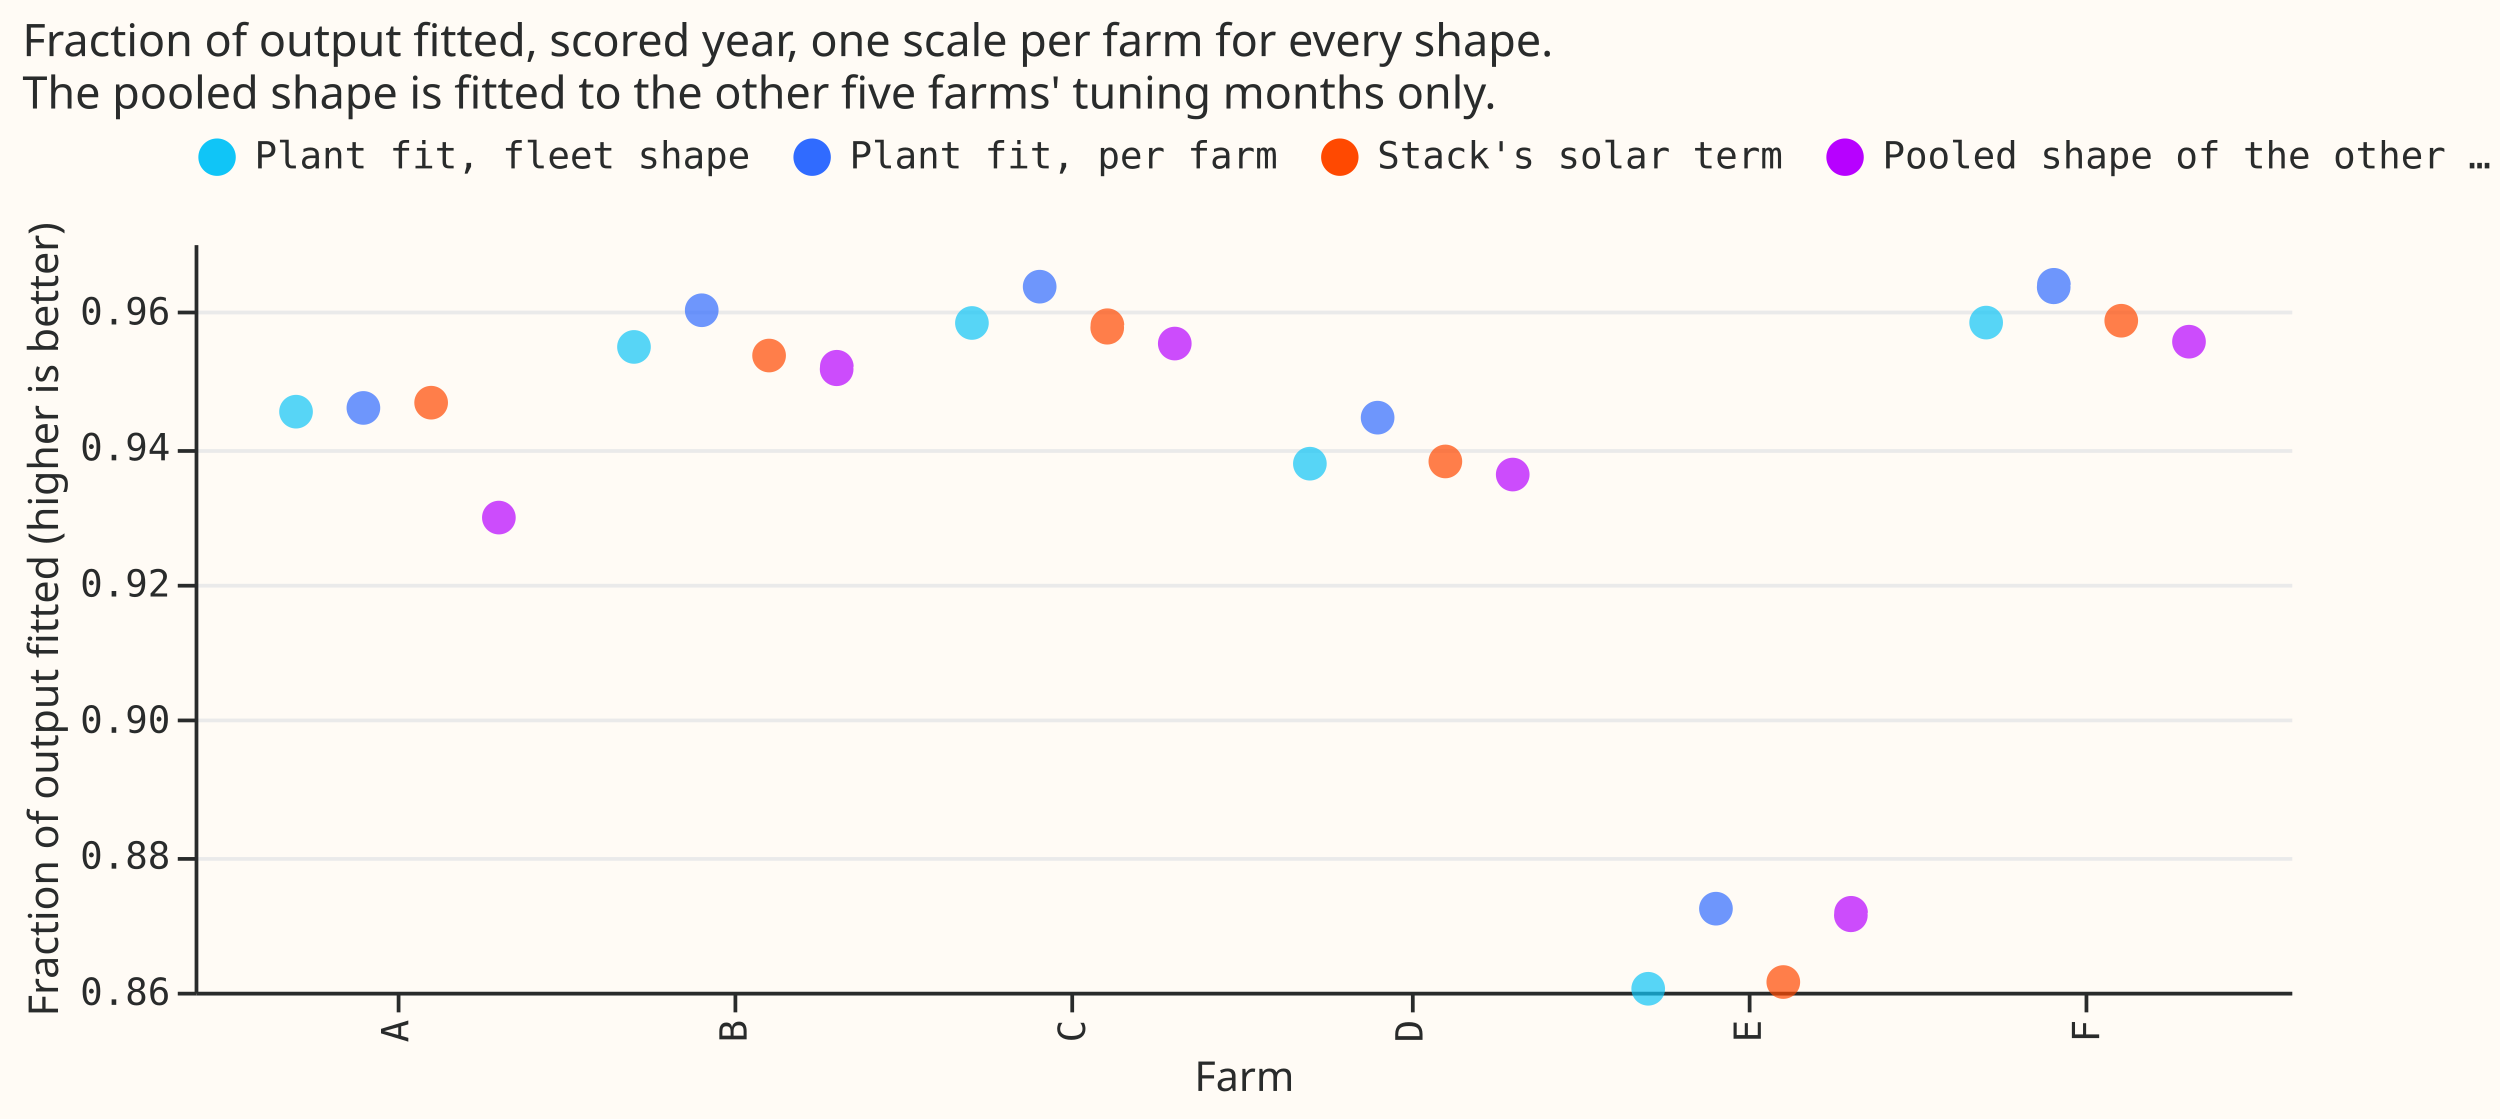
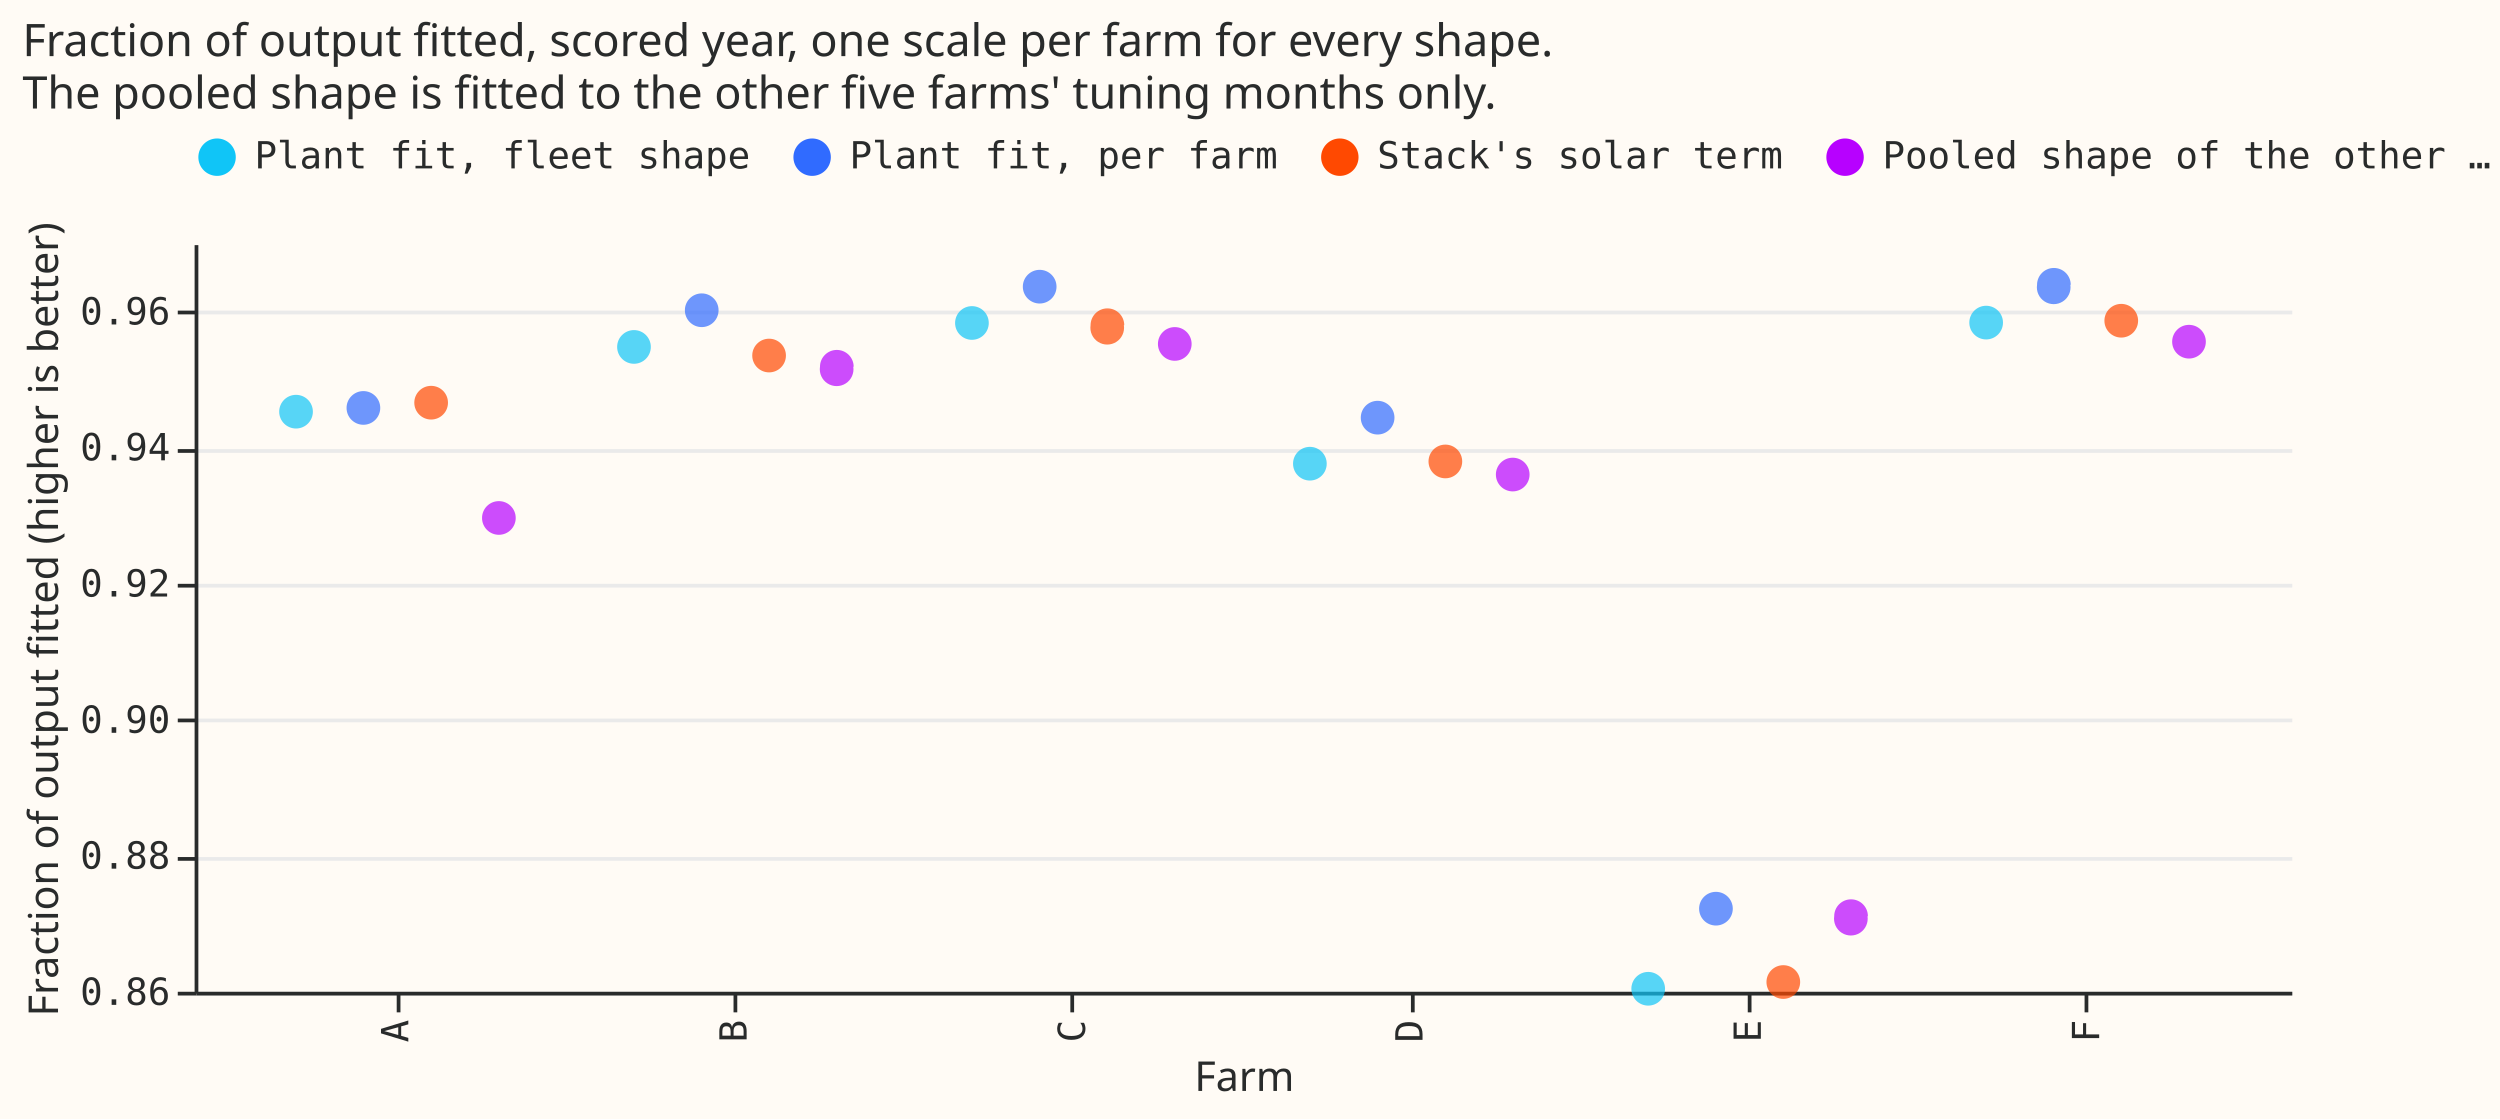
<svg xmlns="http://www.w3.org/2000/svg" width="668" height="299" class="marks" viewBox="0 0 668 299">
  <path fill="#fffbf5" d="M0 0h668v299H0z" />
  <g fill="none" stroke-miterlimit="10" aria-roledescription="group mark container" class="mark-group role-frame root">
    <path fill="#fffbf5" d="M52.5 65.5h560v200h-560Z" aria-hidden="true" class="background" />
    <g aria-hidden="true" class="mark-group role-axis">
      <path stroke="#eaeaea" d="M52.5 265.5h560m-560-36h560m-560-37h560m-560-36h560m-560-36h560m-560-37h560" class="mark-rule role-axis-grid" pointer-events="none" />
    </g>
    <g aria-label="X-axis titled 'Farm' for a discrete scale with 6 values: A, B, C, D, E, F" aria-roledescription="axis" class="mark-group role-axis" pointer-events="none">
      <path stroke="#292b2b" d="M106.5 265.5v5m90-5v5m90-5v5m91-5v5m90-5v5m90-5v5" class="mark-rule role-axis-tick" />
      <g fill="#292b2b" class="mark-text role-axis-label" font-family="Matter Semi Mono, Roboto Mono, monospace" font-size="10" text-anchor="end">
        <text transform="rotate(-90 190.8 81.7)">A</text>
        <text transform="rotate(-90 236 36.5)">B</text>
        <text transform="rotate(-90 281.2 -8.7)">C</text>
        <text transform="rotate(-90 326.3 -53.8)">D</text>
        <text transform="rotate(-90 371.5 -99)">E</text>
        <text transform="rotate(-90 416.7 -144.2)">F</text>
      </g>
      <path stroke="#292b2b" d="M52.5 265.5h560" class="mark-rule role-axis-domain" />
      <text fill="#292b2b" class="mark-text role-axis-title" font-family="Matter XH, DM Sans, sans-serif" font-size="11" text-anchor="middle" transform="translate(332.5 291.5)">Farm</text>
    </g>
    <g aria-label="Y-axis titled 'Fraction of output fitted (higher is better)' for a linear scale with values from 0.86 to 0.97" aria-roledescription="axis" class="mark-group role-axis" pointer-events="none">
      <path stroke="#292b2b" d="M52.5 265.5h-5m5-36h-5m5-37h-5m5-36h-5m5-36h-5m5-37h-5" class="mark-rule role-axis-tick" />
      <g fill="#292b2b" class="mark-text role-axis-label" font-family="Matter Semi Mono, Roboto Mono, monospace" font-size="10" text-anchor="end">
        <text transform="translate(45.5 268.5)">0.86</text>
        <text transform="translate(45.5 232.1)">0.88</text>
        <text transform="translate(45.5 195.8)">0.90</text>
        <text transform="translate(45.5 159.4)">0.92</text>
        <text transform="translate(45.5 123)">0.94</text>
        <text transform="translate(45.5 86.7)">0.96</text>
      </g>
      <path stroke="#292b2b" d="M52.5 265.5v-200" class="mark-rule role-axis-domain" />
      <text fill="#292b2b" class="mark-text role-axis-title" font-family="Matter XH, DM Sans, sans-serif" font-size="11" text-anchor="middle" transform="rotate(-90 90.5 75)">Fraction of output fitted (higher is better)</text>
    </g>
    <g aria-roledescription="symbol mark container" class="mark-symbol role-mark marks">
      <path fill="#10c5f7" d="M83.6 110a4.5 4.5 0 1 1-9 0 4.5 4.5 0 1 1 9 0" aria-label="Farm: A; Fraction of output fitted (higher is better): 0.945218134448; label: Plant fit, fleet shape" aria-roledescription="point" opacity=".7" />
      <path fill="#306bff" d="M101.6 109a4.5 4.5 0 1 1-9 0 4.5 4.5 0 1 1 9 0" aria-label="Farm: A; Fraction of output fitted (higher is better): 0.945754920213; label: Plant fit, per farm" aria-roledescription="point" opacity=".7" />
      <path fill="#ff4901" d="M119.7 107.6a4.5 4.5 0 1 1-9 0 4.5 4.5 0 1 1 9 0" aria-label="Farm: A; Fraction of output fitted (higher is better): 0.946574187066; label: Stack's solar term" aria-roledescription="point" opacity=".7" />
-       <path fill="#b701ff" d="M137.8 138.3a4.5 4.5 0 1 1-9 0 4.5 4.5 0 1 1 9 0" aria-label="Farm: A; Fraction of output fitted (higher is better): 0.929703388669; label: Pooled shape of the other five farms" aria-roledescription="point" opacity=".7" />
+       <path fill="#b701ff" d="M137.8 138.4a4.5 4.5 0 1 1-9 0 4.5 4.5 0 1 1 9 0" aria-label="Farm: A; Fraction of output fitted (higher is better): 0.929648090605; label: Pooled shape of the other five farms" aria-roledescription="point" opacity=".7" />
      <path fill="#10c5f7" d="M173.9 92.7a4.5 4.5 0 1 1-9 0 4.5 4.5 0 1 1 9 0" aria-label="Farm: B; Fraction of output fitted (higher is better): 0.954737500944; label: Plant fit, fleet shape" aria-roledescription="point" opacity=".7" />
      <path fill="#306bff" d="M192 82.9a4.5 4.5 0 1 1-9 0 4.5 4.5 0 1 1 9 0" aria-label="Farm: B; Fraction of output fitted (higher is better): 0.960160774304; label: Plant fit, per farm" aria-roledescription="point" opacity=".7" />
      <path fill="#ff4901" d="M210 95a4.5 4.5 0 1 1-9 0 4.5 4.5 0 1 1 9 0" aria-label="Farm: B; Fraction of output fitted (higher is better): 0.953490607133; label: Stack's solar term" aria-roledescription="point" opacity=".7" />
-       <path fill="#b701ff" d="M228 98a4.5 4.5 0 1 1-8.9 0 4.5 4.5 0 1 1 9 0" aria-label="Farm: B; Fraction of output fitted (higher is better): 0.951872379987; label: Pooled shape of the other five farms" aria-roledescription="point" opacity=".7" />
+       <path fill="#b701ff" d="M228 98a4.5 4.5 0 1 1-8.9 0 4.5 4.5 0 1 1 9 0" aria-label="Farm: B; Fraction of output fitted (higher is better): 0.951845769602; label: Pooled shape of the other five farms" aria-roledescription="point" opacity=".7" />
      <path fill="#10c5f7" d="M264.2 86.3a4.5 4.5 0 1 1-9 0 4.5 4.5 0 1 1 9 0" aria-label="Farm: C; Fraction of output fitted (higher is better): 0.958274825149; label: Plant fit, fleet shape" aria-roledescription="point" opacity=".7" />
      <path fill="#306bff" d="M282.3 76.6a4.5 4.5 0 1 1-9 0 4.5 4.5 0 1 1 9 0" aria-label="Farm: C; Fraction of output fitted (higher is better): 0.963600439247; label: Plant fit, per farm" aria-roledescription="point" opacity=".7" />
      <path fill="#ff4901" d="M300.3 86.9a4.5 4.5 0 1 1-8.9 0 4.5 4.5 0 1 1 9 0" aria-label="Farm: C; Fraction of output fitted (higher is better): 0.957969890892; label: Stack's solar term" aria-roledescription="point" opacity=".7" />
-       <path fill="#b701ff" d="M318.4 91.8a4.5 4.5 0 1 1-9 0 4.5 4.5 0 1 1 9 0" aria-label="Farm: C; Fraction of output fitted (higher is better): 0.955234614533; label: Pooled shape of the other five farms" aria-roledescription="point" opacity=".7" />
+       <path fill="#b701ff" d="M318.4 91.9a4.5 4.5 0 1 1-9 0 4.5 4.5 0 1 1 9 0" aria-label="Farm: C; Fraction of output fitted (higher is better): 0.955223922128; label: Pooled shape of the other five farms" aria-roledescription="point" opacity=".7" />
      <path fill="#10c5f7" d="M354.5 123.9a4.5 4.5 0 1 1-9 0 4.5 4.5 0 1 1 9 0" aria-label="Farm: D; Fraction of output fitted (higher is better): 0.937607723773; label: Plant fit, fleet shape" aria-roledescription="point" opacity=".7" />
      <path fill="#306bff" d="M372.6 111.6a4.5 4.5 0 1 1-9 0 4.5 4.5 0 1 1 9 0" aria-label="Farm: D; Fraction of output fitted (higher is better): 0.944381460917; label: Plant fit, per farm" aria-roledescription="point" opacity=".7" />
      <path fill="#ff4901" d="M390.7 123.3a4.5 4.5 0 1 1-9 0 4.5 4.5 0 1 1 9 0" aria-label="Farm: D; Fraction of output fitted (higher is better): 0.937919728243; label: Stack's solar term" aria-roledescription="point" opacity=".7" />
-       <path fill="#b701ff" d="M408.7 126.8a4.5 4.5 0 1 1-9 0 4.5 4.5 0 1 1 9 0" aria-label="Farm: D; Fraction of output fitted (higher is better): 0.936033107916; label: Pooled shape of the other five farms" aria-roledescription="point" opacity=".7" />
+       <path fill="#b701ff" d="M408.7 126.8a4.5 4.5 0 1 1-9 0 4.5 4.5 0 1 1 9 0" aria-label="Farm: D; Fraction of output fitted (higher is better): 0.936029515947; label: Pooled shape of the other five farms" aria-roledescription="point" opacity=".7" />
      <path fill="#10c5f7" d="M444.9 264.2a4.5 4.5 0 1 1-9 0 4.5 4.5 0 1 1 9 0" aria-label="Farm: E; Fraction of output fitted (higher is better): 0.86045530001; label: Plant fit, fleet shape" aria-roledescription="point" opacity=".7" />
      <path fill="#306bff" d="M463 242.8a4.5 4.5 0 1 1-9 0 4.5 4.5 0 1 1 9 0" aria-label="Farm: E; Fraction of output fitted (higher is better): 0.872190812023; label: Plant fit, per farm" aria-roledescription="point" opacity=".7" />
      <path fill="#ff4901" d="M481 262.4a4.5 4.5 0 1 1-9 0 4.5 4.5 0 1 1 9 0" aria-label="Farm: E; Fraction of output fitted (higher is better): 0.86145203527; label: Stack's solar term" aria-roledescription="point" opacity=".7" />
-       <path fill="#b701ff" d="M499 243.9a4.5 4.5 0 1 1-8.9 0 4.5 4.5 0 1 1 9 0" aria-label="Farm: E; Fraction of output fitted (higher is better): 0.871613535705; label: Pooled shape of the other five farms" aria-roledescription="point" opacity=".7" />
+       <path fill="#b701ff" d="M499 244.8a4.5 4.5 0 1 1-8.9 0 4.5 4.5 0 1 1 9 0" aria-label="Farm: E; Fraction of output fitted (higher is better): 0.871083188314; label: Pooled shape of the other five farms" aria-roledescription="point" opacity=".7" />
      <path fill="#10c5f7" d="M535.2 86.2a4.5 4.5 0 1 1-9 0 4.5 4.5 0 1 1 9 0" aria-label="Farm: F; Fraction of output fitted (higher is better): 0.958358059685; label: Plant fit, fleet shape" aria-roledescription="point" opacity=".7" />
      <path fill="#306bff" d="M553.2 76.1a4.5 4.5 0 1 1-8.9 0 4.5 4.5 0 1 1 9 0" aria-label="Farm: F; Fraction of output fitted (higher is better): 0.963869419326; label: Plant fit, per farm" aria-roledescription="point" opacity=".7" />
      <path fill="#ff4901" d="M571.3 85.7a4.5 4.5 0 1 1-9 0 4.5 4.5 0 1 1 9 0" aria-label="Farm: F; Fraction of output fitted (higher is better): 0.958613544049; label: Stack's solar term" aria-roledescription="point" opacity=".7" />
-       <path fill="#b701ff" d="M589.4 91.3a4.5 4.5 0 1 1-9 0 4.5 4.5 0 1 1 9 0" aria-label="Farm: F; Fraction of output fitted (higher is better): 0.955530909883; label: Pooled shape of the other five farms" aria-roledescription="point" opacity=".7" />
+       <path fill="#b701ff" d="M589.4 91.3a4.5 4.5 0 1 1-9 0 4.5 4.5 0 1 1 9 0" aria-label="Farm: F; Fraction of output fitted (higher is better): 0.955533296363; label: Pooled shape of the other five farms" aria-roledescription="point" opacity=".7" />
    </g>
    <g aria-label="Symbol legend for fill color with 4 values: Plant fit, fleet shape, Plant fit, per farm, Stack's solar term, Pooled shape of the other five farms" aria-roledescription="legend" class="mark-group role-legend">
      <path d="M52 36h611v11H52Z" aria-hidden="true" class="background" pointer-events="none" />
      <g class="mark-group role-legend-entry">
        <g aria-roledescription="group mark container" class="mark-group role-scope" pointer-events="none">
          <path d="M52 36h148v11H52Z" aria-hidden="true" class="background" />
          <path fill="#10c5f7" d="M63 42a5 5 0 1 1-10 0 5 5 0 1 1 10 0" class="mark-symbol role-legend-symbol" />
          <text fill="#292b2b" class="mark-text role-legend-label" font-family="Matter Semi Mono, Roboto Mono, monospace" font-size="10" transform="translate(68 45)">Plant fit, fleet shape</text>
          <path d="M211 36h130v11H211Z" aria-hidden="true" class="background" />
          <path fill="#306bff" d="M222 42a5 5 0 1 1-10 0 5 5 0 1 1 10 0" class="mark-symbol role-legend-symbol" />
          <text fill="#292b2b" class="mark-text role-legend-label" font-family="Matter Semi Mono, Roboto Mono, monospace" font-size="10" transform="translate(227 45)">Plant fit, per farm</text>
          <path d="M352 36h124v11H352Z" aria-hidden="true" class="background" />
          <path fill="#ff4901" d="M363 42a5 5 0 1 1-10 0 5 5 0 1 1 10 0" class="mark-symbol role-legend-symbol" />
          <text fill="#292b2b" class="mark-text role-legend-label" font-family="Matter Semi Mono, Roboto Mono, monospace" font-size="10" transform="translate(368 45)">Stack's solar term</text>
          <path d="M487 36h176v11H487Z" aria-hidden="true" class="background" />
          <path fill="#b701ff" d="M498 42a5 5 0 1 1-10 0 5 5 0 1 1 10 0" class="mark-symbol role-legend-symbol" />
          <text fill="#292b2b" class="mark-text role-legend-label" font-family="Matter Semi Mono, Roboto Mono, monospace" font-size="10" transform="translate(503 45)">Pooled shape of the other …</text>
        </g>
      </g>
    </g>
    <g class="mark-group role-title">
      <text fill="#292b2b" aria-label="Title text 'Fraction of output fitted, scored year, one scale per farm for every shape. The pooled shape is fitted to the other five farms' tuning months only.'" aria-roledescription="title" class="mark-text role-title-text" font-family="Matter XH, DM Sans, sans-serif" font-size="12" pointer-events="none" transform="translate(6 15)">
        <tspan>Fraction of output fitted, scored year, one scale per farm for every shape.</tspan>
        <tspan x="0" dy="14">The pooled shape is fitted to the other five farms' tuning months only.</tspan>
      </text>
    </g>
  </g>
</svg>
